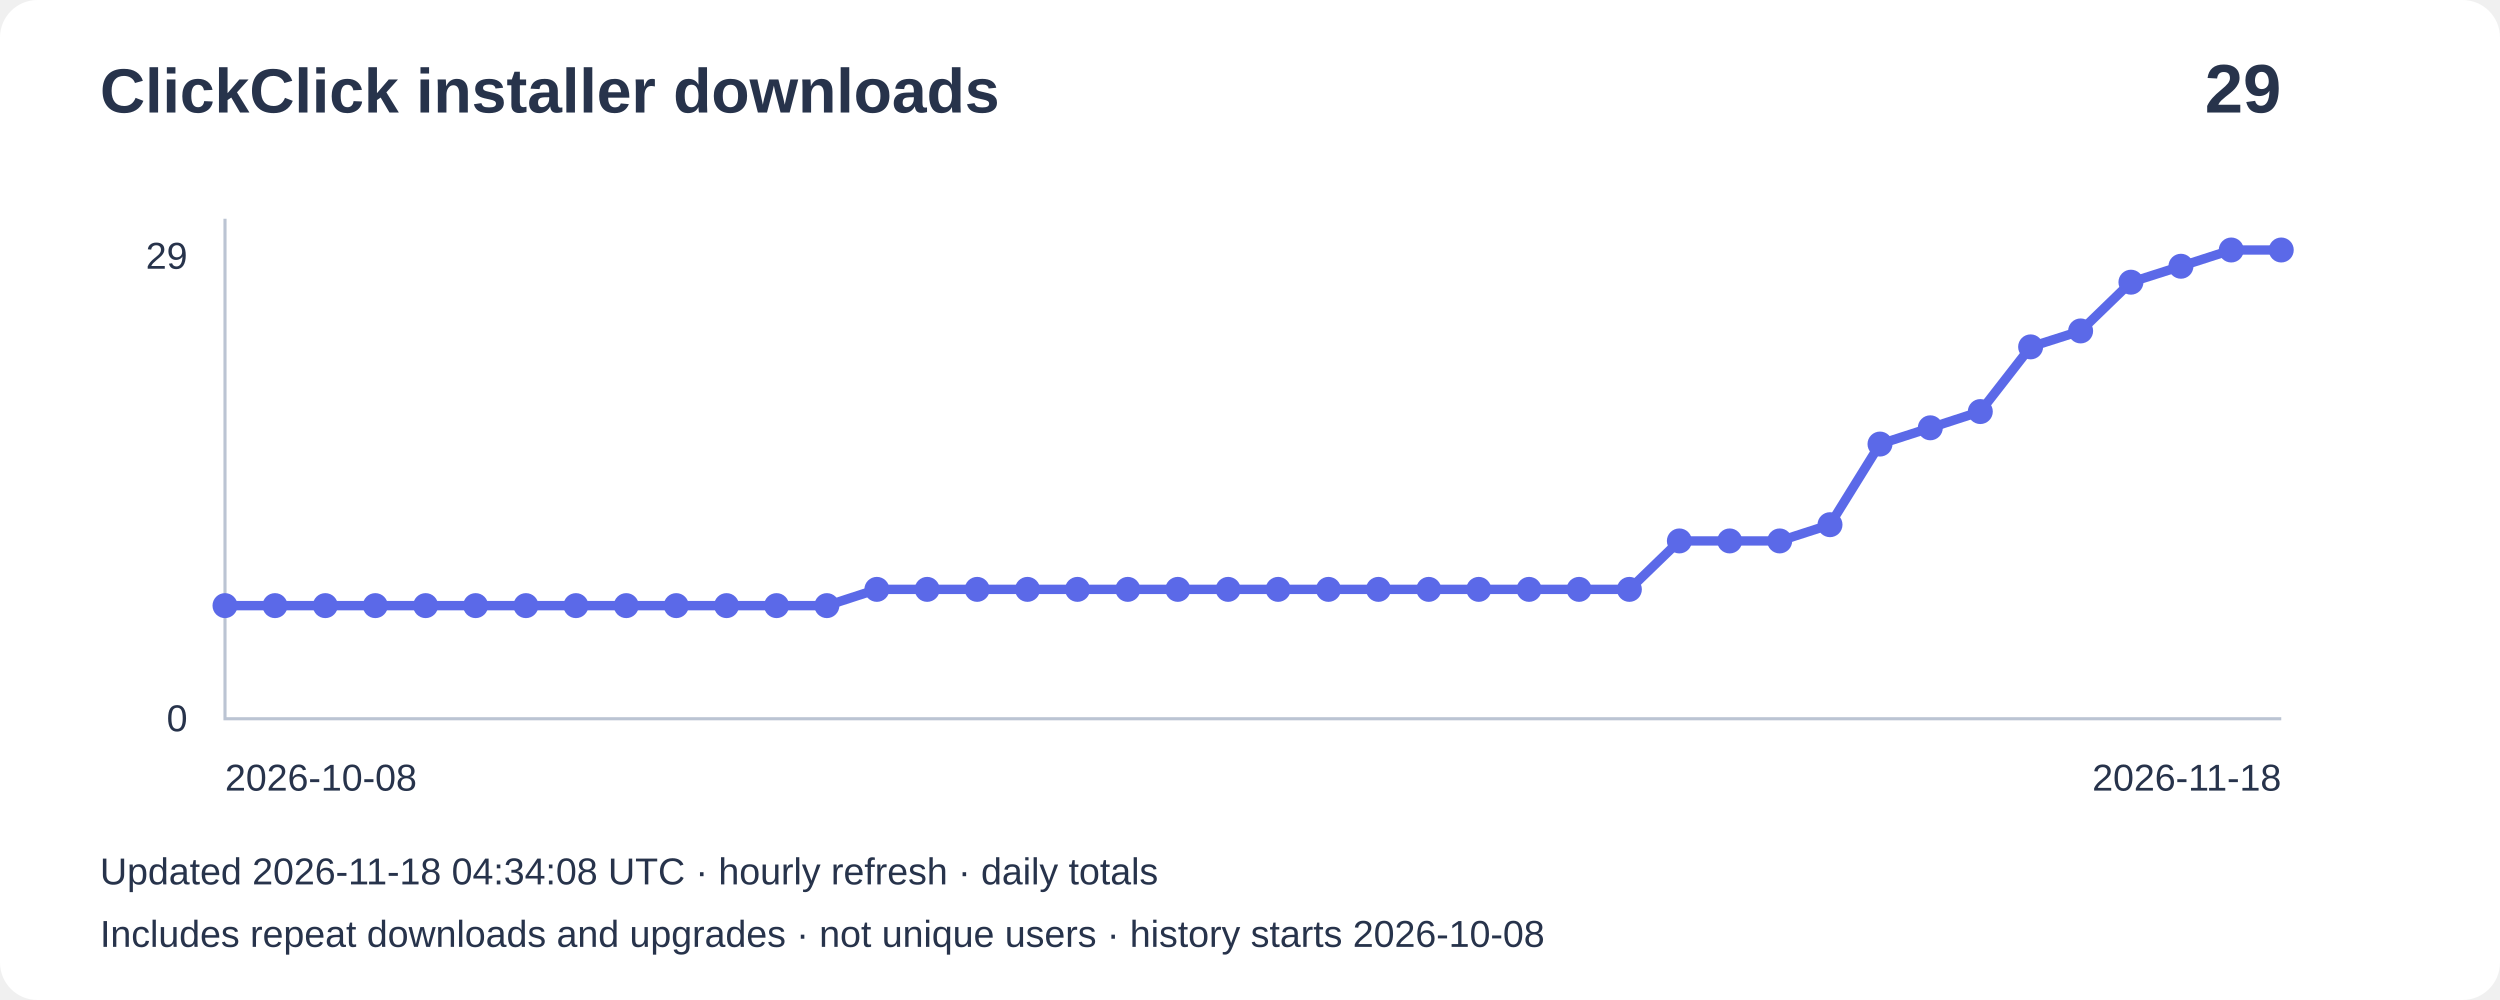
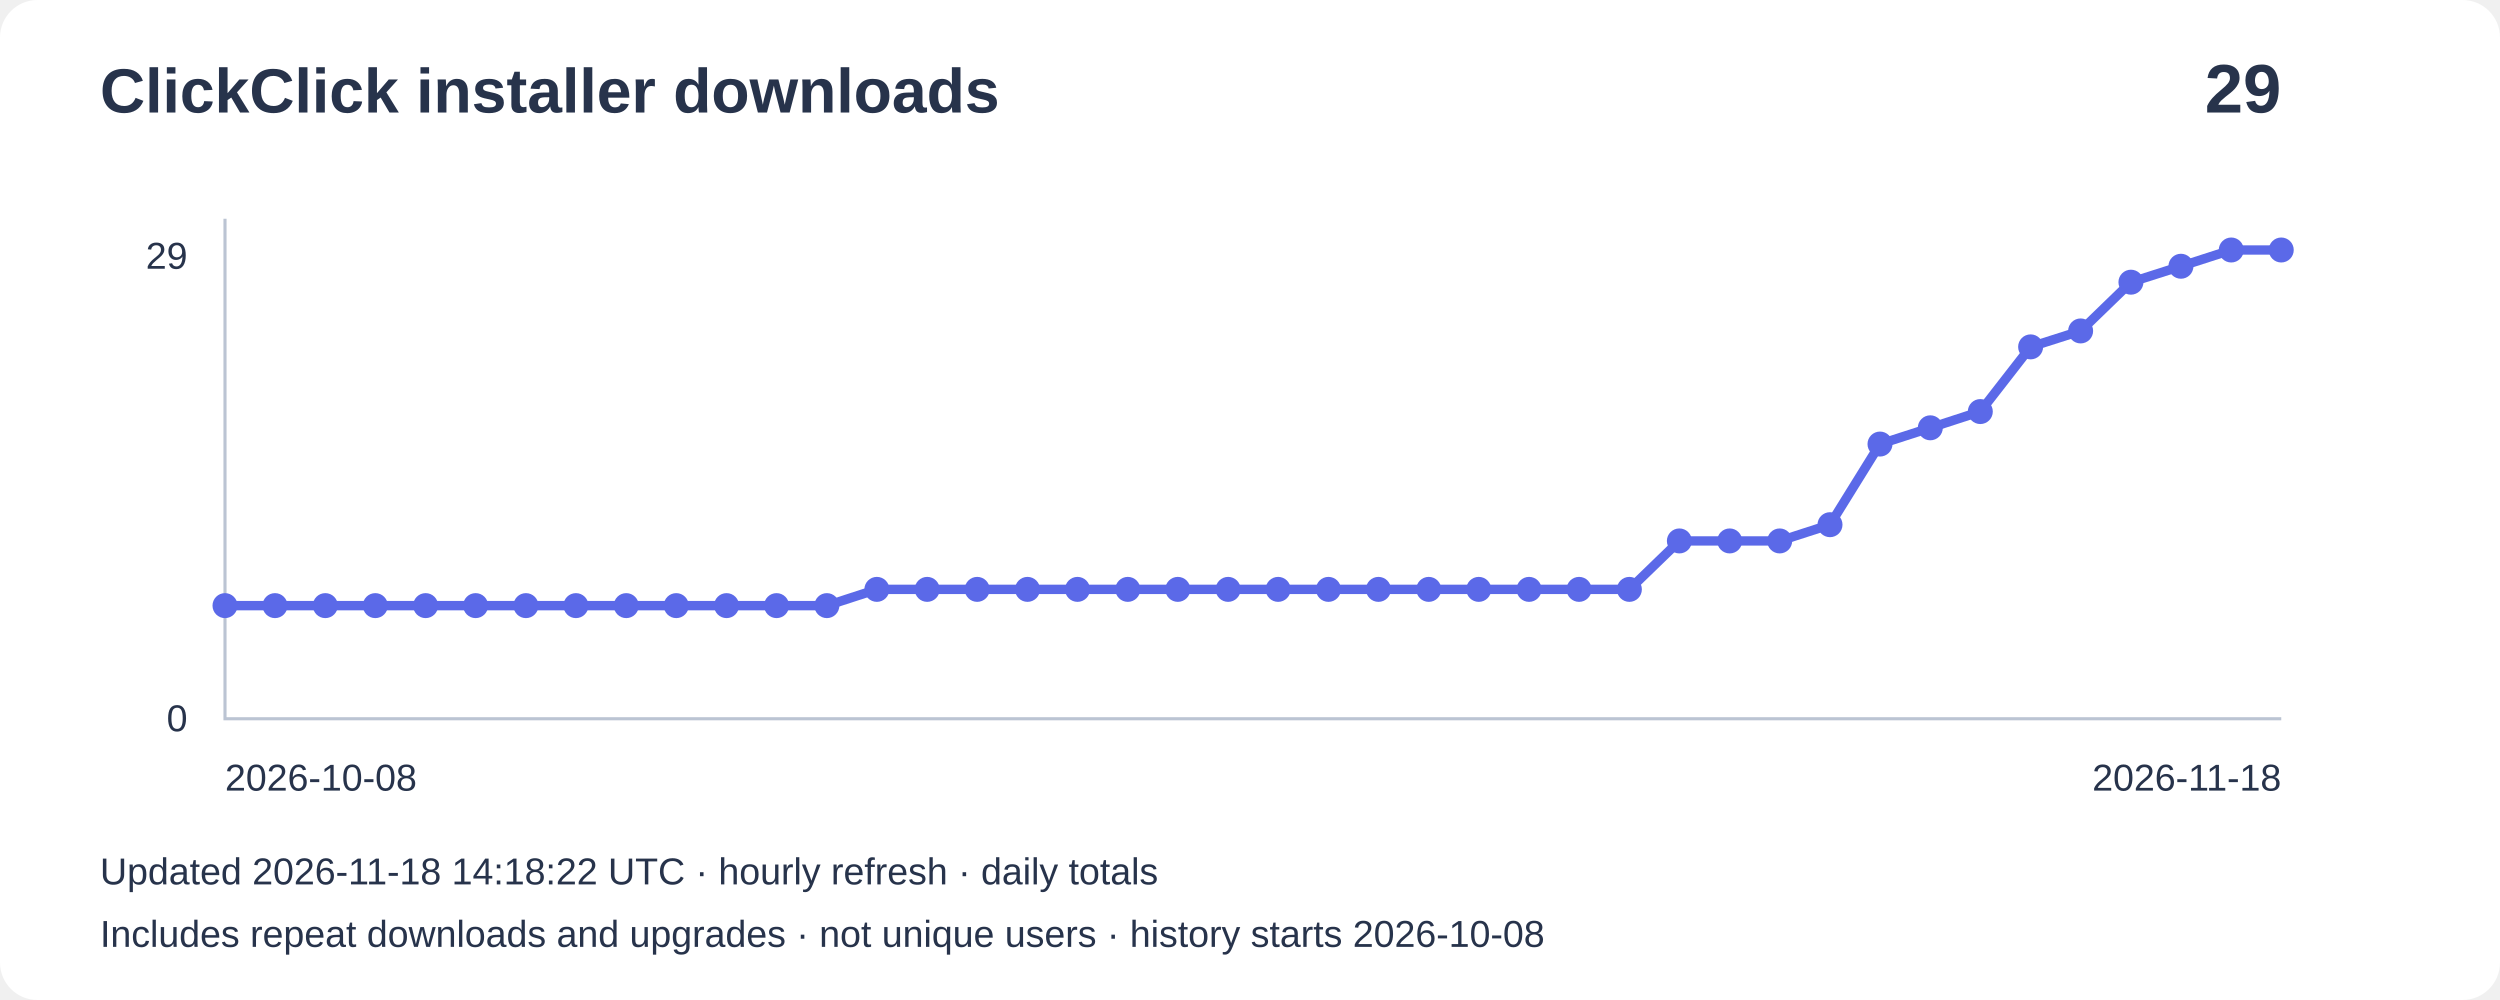
<svg xmlns="http://www.w3.org/2000/svg" width="800" height="320" viewBox="0 0 800 320" role="img" aria-label="Installer downloads: 29">
  <rect width="800" height="320" rx="12" fill="#ffffff" />
  <g font-family="Arial,sans-serif" fill="#27334b">
    <text x="32" y="36" font-size="20" font-weight="bold">ClickClick installer downloads</text>
    <text x="730" y="36" font-size="22" text-anchor="end" font-weight="bold">29</text>
    <path d="M72 70V230H730" fill="none" stroke="#bbc4d3" />
    <text x="60" y="86" text-anchor="end" font-size="12">29</text>
    <text x="60" y="234" text-anchor="end" font-size="12">0</text>
    <polyline points="72.0,193.8 88.0,193.8 104.1,193.8 120.1,193.8 136.2,193.8 152.2,193.8 168.3,193.8 184.3,193.8 200.4,193.8 216.4,193.8 232.5,193.8 248.5,193.8 264.6,193.8 280.6,188.6 296.7,188.6 312.7,188.6 328.8,188.6 344.8,188.6 360.9,188.6 376.9,188.6 393.0,188.6 409.0,188.6 425.1,188.6 441.1,188.6 457.2,188.6 473.2,188.6 489.3,188.6 505.3,188.6 521.4,188.6 537.4,173.1 553.5,173.1 569.5,173.1 585.6,167.9 601.6,142.1 617.7,136.9 633.7,131.7 649.8,111.0 665.8,105.9 681.9,90.3 697.9,85.2 714.0,80.0 730.0,80.0" fill="none" stroke="#5b69e8" stroke-width="3" />
    <circle cx="72.0" cy="193.8" r="4" fill="#5b69e8" />
    <circle cx="88.0" cy="193.8" r="4" fill="#5b69e8" />
    <circle cx="104.1" cy="193.8" r="4" fill="#5b69e8" />
    <circle cx="120.1" cy="193.8" r="4" fill="#5b69e8" />
    <circle cx="136.2" cy="193.8" r="4" fill="#5b69e8" />
    <circle cx="152.2" cy="193.8" r="4" fill="#5b69e8" />
    <circle cx="168.3" cy="193.8" r="4" fill="#5b69e8" />
    <circle cx="184.3" cy="193.8" r="4" fill="#5b69e8" />
    <circle cx="200.4" cy="193.8" r="4" fill="#5b69e8" />
    <circle cx="216.4" cy="193.8" r="4" fill="#5b69e8" />
    <circle cx="232.5" cy="193.8" r="4" fill="#5b69e8" />
    <circle cx="248.5" cy="193.8" r="4" fill="#5b69e8" />
    <circle cx="264.6" cy="193.8" r="4" fill="#5b69e8" />
    <circle cx="280.6" cy="188.6" r="4" fill="#5b69e8" />
    <circle cx="296.7" cy="188.6" r="4" fill="#5b69e8" />
    <circle cx="312.7" cy="188.6" r="4" fill="#5b69e8" />
    <circle cx="328.8" cy="188.6" r="4" fill="#5b69e8" />
    <circle cx="344.8" cy="188.6" r="4" fill="#5b69e8" />
    <circle cx="360.9" cy="188.6" r="4" fill="#5b69e8" />
    <circle cx="376.9" cy="188.6" r="4" fill="#5b69e8" />
    <circle cx="393.0" cy="188.6" r="4" fill="#5b69e8" />
    <circle cx="409.0" cy="188.6" r="4" fill="#5b69e8" />
    <circle cx="425.1" cy="188.6" r="4" fill="#5b69e8" />
    <circle cx="441.1" cy="188.6" r="4" fill="#5b69e8" />
    <circle cx="457.2" cy="188.6" r="4" fill="#5b69e8" />
    <circle cx="473.2" cy="188.6" r="4" fill="#5b69e8" />
    <circle cx="489.3" cy="188.6" r="4" fill="#5b69e8" />
    <circle cx="505.3" cy="188.6" r="4" fill="#5b69e8" />
    <circle cx="521.4" cy="188.6" r="4" fill="#5b69e8" />
    <circle cx="537.4" cy="173.1" r="4" fill="#5b69e8" />
    <circle cx="553.5" cy="173.1" r="4" fill="#5b69e8" />
    <circle cx="569.5" cy="173.1" r="4" fill="#5b69e8" />
    <circle cx="585.6" cy="167.9" r="4" fill="#5b69e8" />
    <circle cx="601.6" cy="142.1" r="4" fill="#5b69e8" />
    <circle cx="617.7" cy="136.9" r="4" fill="#5b69e8" />
    <circle cx="633.7" cy="131.7" r="4" fill="#5b69e8" />
    <circle cx="649.8" cy="111.0" r="4" fill="#5b69e8" />
    <circle cx="665.8" cy="105.9" r="4" fill="#5b69e8" />
    <circle cx="681.9" cy="90.3" r="4" fill="#5b69e8" />
    <circle cx="697.9" cy="85.2" r="4" fill="#5b69e8" />
    <circle cx="714.0" cy="80.0" r="4" fill="#5b69e8" />
    <circle cx="730.0" cy="80.0" r="4" fill="#5b69e8" />
    <text x="72" y="253" font-size="12">2026-10-08</text>
    <text x="730" y="253" text-anchor="end" font-size="12">2026-11-18</text>
-     <text x="32" y="283" font-size="12">Updated 2026-11-18 04:34:08 UTC · hourly refresh · daily totals</text>
+     <text x="32" y="283" font-size="12">Updated 2026-11-18 14:18:22 UTC · hourly refresh · daily totals</text>
    <text x="32" y="303" font-size="12">Includes repeat downloads and upgrades · not unique users · history starts 2026-10-08</text>
  </g>
</svg>
